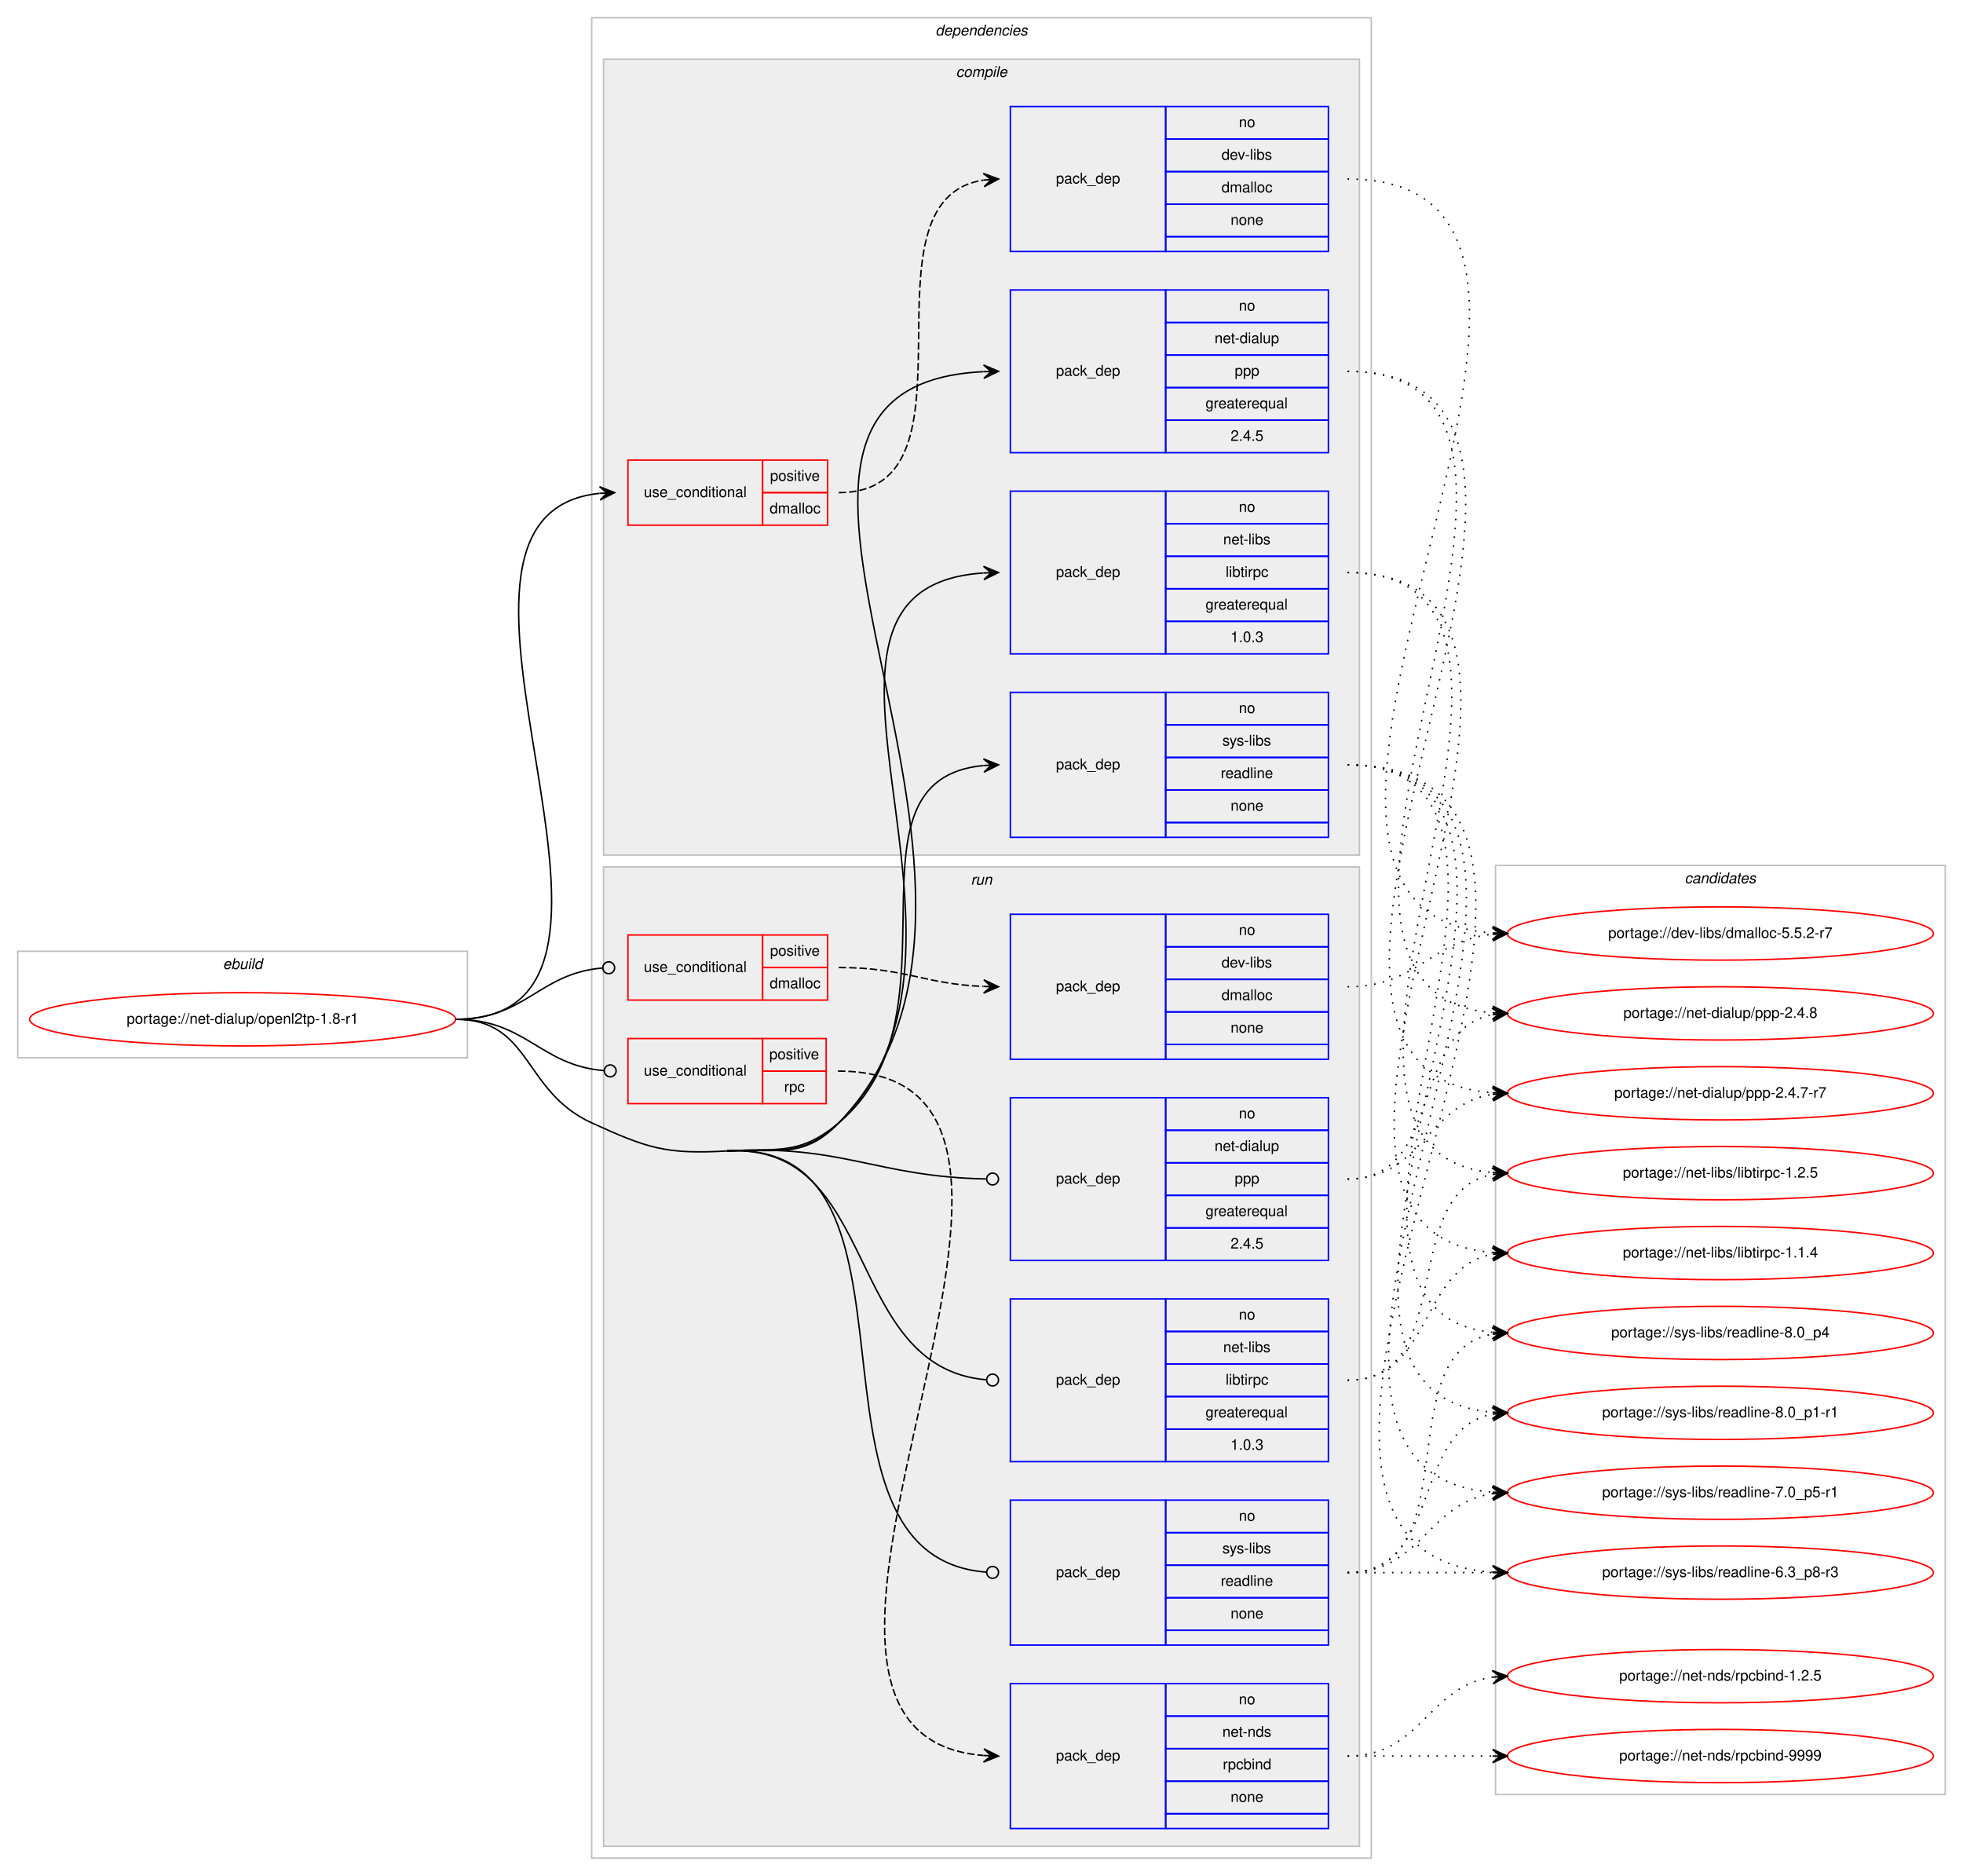
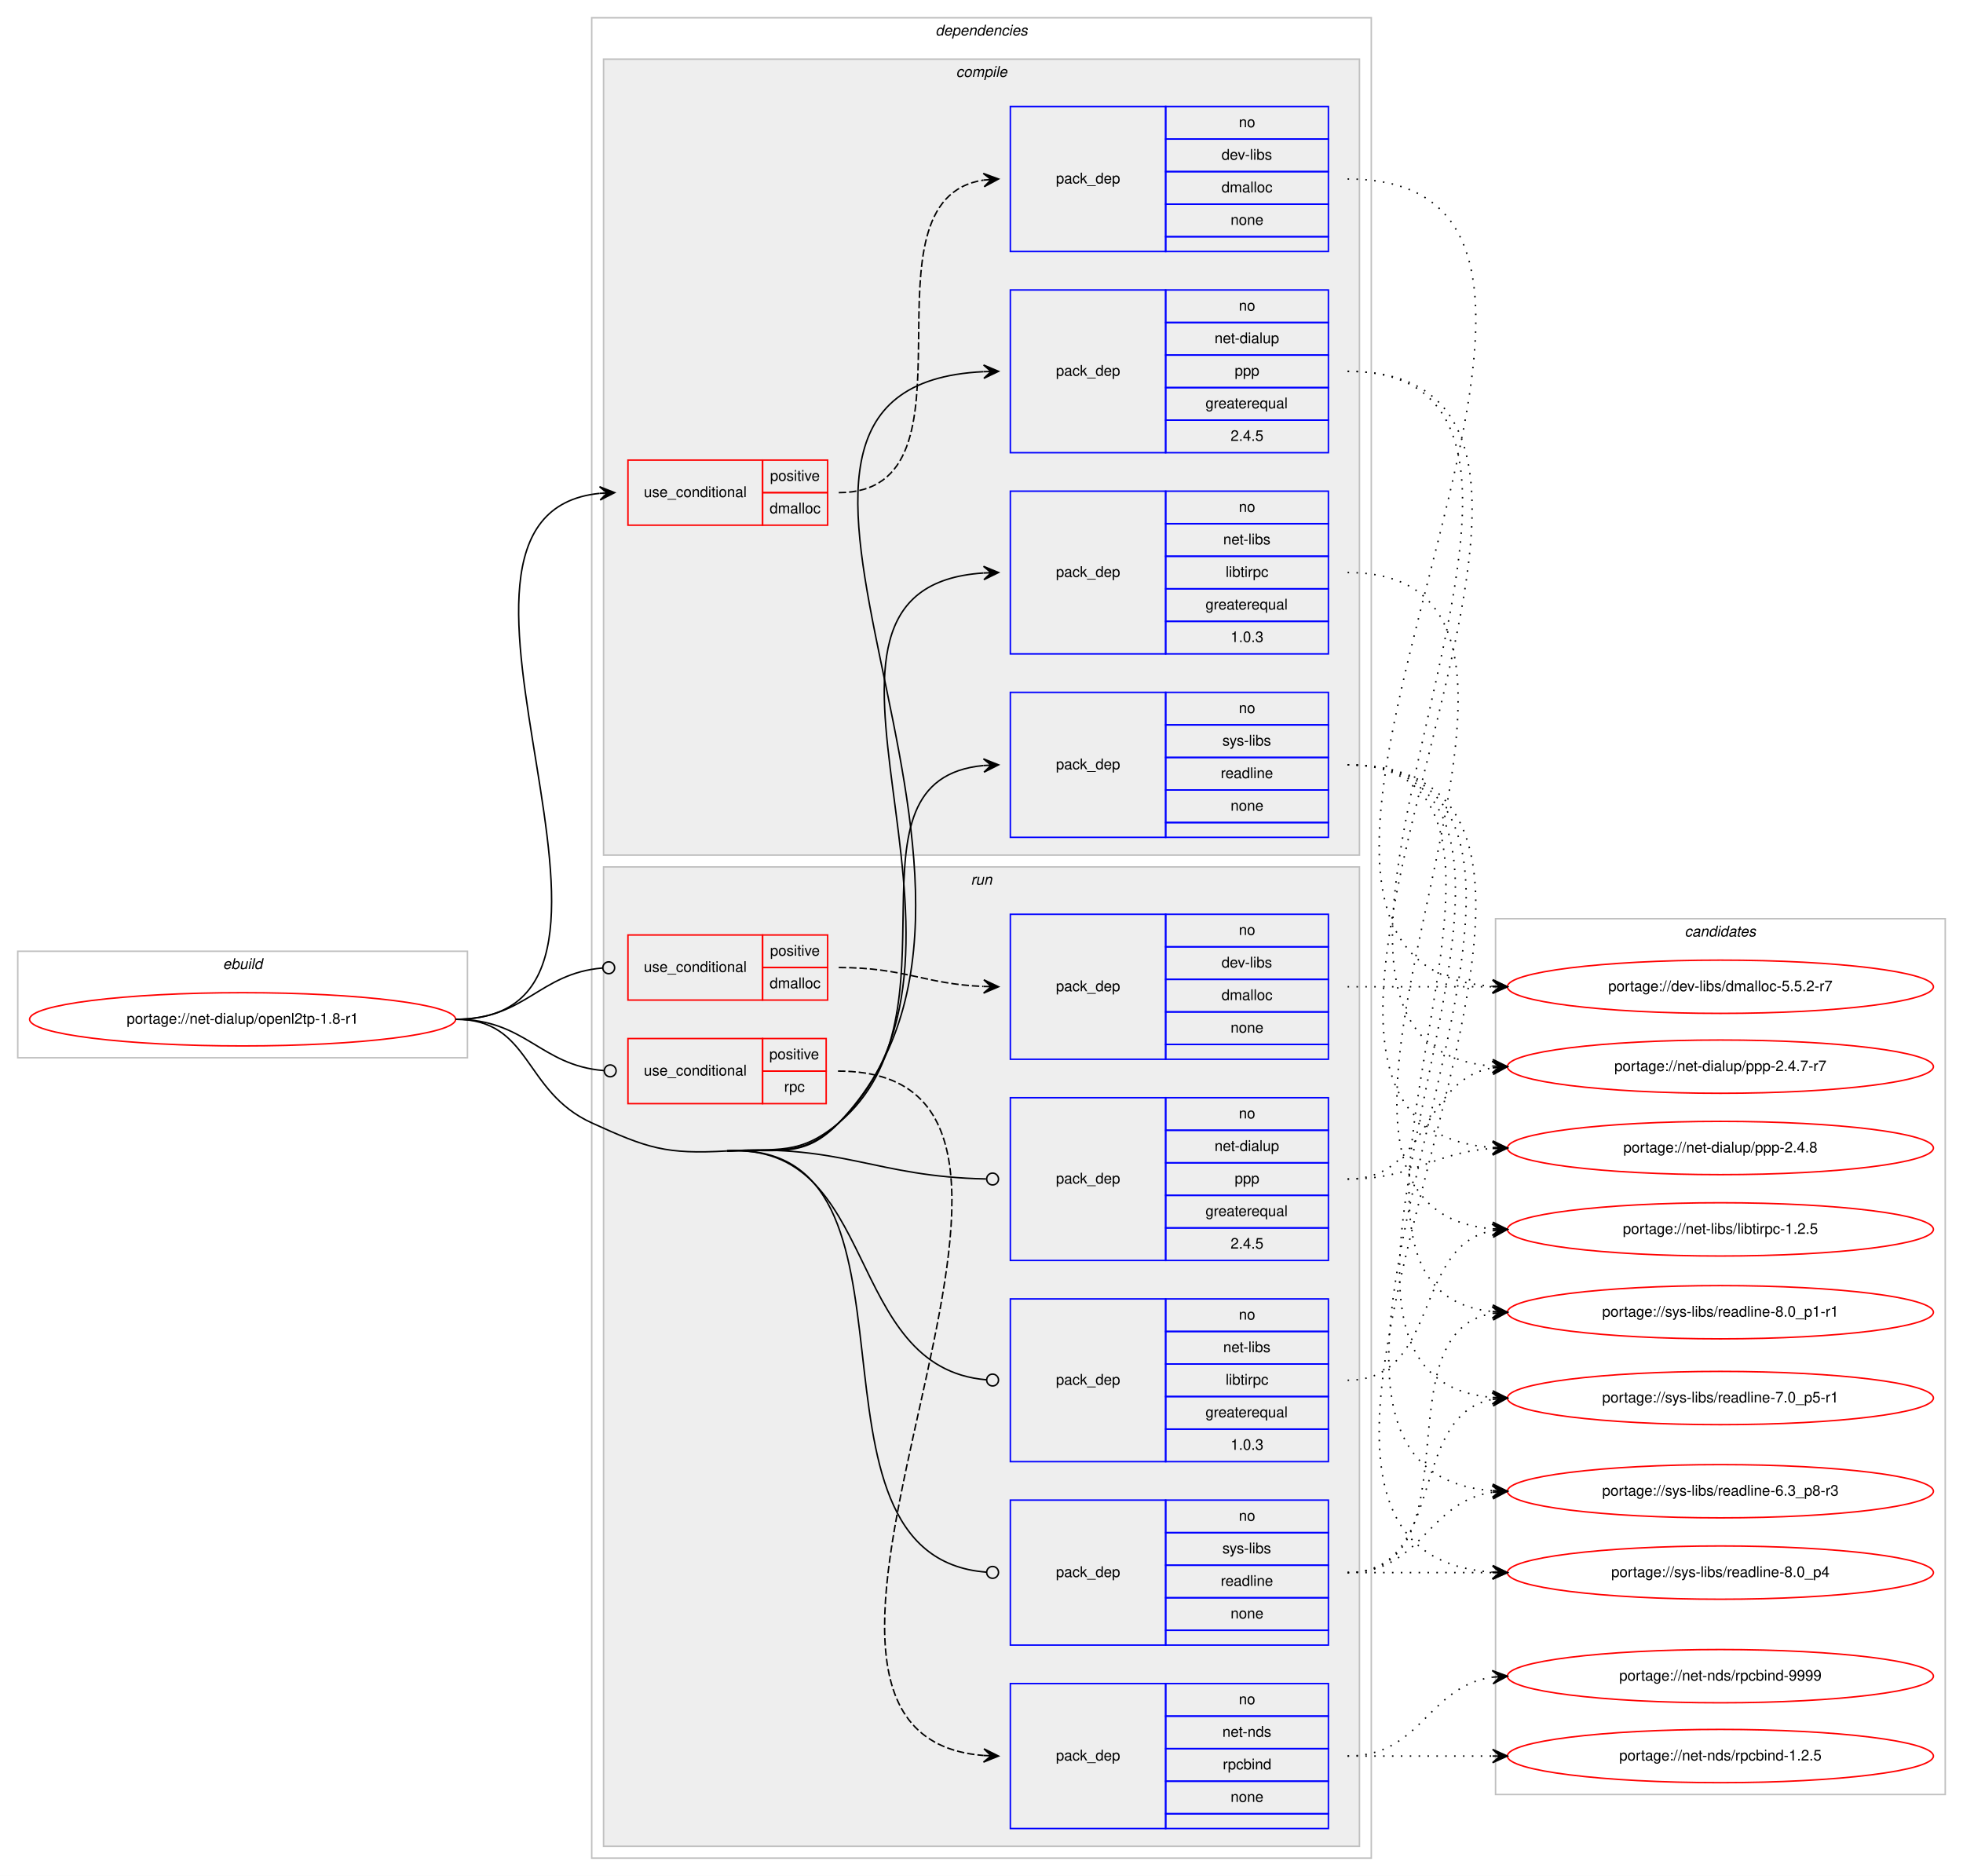
<svg xmlns="http://www.w3.org/2000/svg" xmlns:xlink="http://www.w3.org/1999/xlink" width="1327pt" height="1268pt" viewBox="0.00 0.00 1327.00 1268.00">
  <g id="graph0" class="graph" transform="scale(1 1) rotate(0) translate(4 1264)">
    <polygon fill="#ffffff" stroke="transparent" points="-4,4 -4,-1264 1323,-1264 1323,4 -4,4" />
    <g id="clust1" class="cluster">
      <polygon fill="none" stroke="#c0c0c0" points="8,-549 8,-621 312,-621 312,-549 8,-549" />
      <text text-anchor="start" x="146.663" y="-609" font-family="Helvetica,sans-Serif" font-style="italic" font-size="10.00" fill="#000000">ebuild</text>
    </g>
    <g id="clust2" class="cluster">
      <polygon fill="none" stroke="#c0c0c0" points="396,-8 396,-1252 923,-1252 923,-8 396,-8" />
      <text text-anchor="start" x="628.375" y="-1240" font-family="Helvetica,sans-Serif" font-style="italic" font-size="10.00" fill="#000000">dependencies</text>
    </g>
    <g id="clust3" class="cluster">
      <polygon fill="#eeeeee" stroke="#c0c0c0" points="404,-686 404,-1224 915,-1224 915,-686 404,-686" />
      <text text-anchor="start" x="642.278" y="-1212" font-family="Helvetica,sans-Serif" font-style="italic" font-size="10.00" fill="#000000">compile</text>
    </g>
    <g id="clust10" class="cluster">
      <polygon fill="#eeeeee" stroke="#c0c0c0" points="404,-16 404,-678 915,-678 915,-16 404,-16" />
      <text text-anchor="start" x="652.277" y="-666" font-family="Helvetica,sans-Serif" font-style="italic" font-size="10.00" fill="#000000">run</text>
    </g>
    <g id="clust18" class="cluster">
-       <polygon fill="none" stroke="#c0c0c0" points="1007,-51 1007,-679 1311,-679 1311,-51 1007,-51" />
-       <text text-anchor="start" x="1134.824" y="-667" font-family="Helvetica,sans-Serif" font-style="italic" font-size="10.00" fill="#000000">candidates</text>
+       <polygon fill="none" stroke="#c0c0c0" points="1007,-51 1007,-643 1311,-643 1311,-51 1007,-51" />
+       <text text-anchor="start" x="1134.824" y="-631" font-family="Helvetica,sans-Serif" font-style="italic" font-size="10.00" fill="#000000">candidates</text>
    </g>
    <g id="node1" class="node">
      <g id="a_node1">
        <a xlink:href="../net-dialup/openl2tp-1.8-r1.svg" xlink:title="portage://net-dialup/openl2tp-1.8-r1">
          <ellipse fill="none" stroke="#ff0000" cx="160" cy="-575" rx="144" ry="18" />
          <text text-anchor="middle" x="160" y="-572" font-family="Helvetica,sans-Serif" font-size="10.00" fill="#000000">portage://net-dialup/openl2tp-1.8-r1</text>
        </a>
      </g>
    </g>
    <g id="node2" class="node">
      <polygon fill="none" stroke="#ff0000" points="420.5,-909 420.5,-953 511.5,-953 511.5,-909 420.5,-909" />
      <text text-anchor="start" x="431.267" y="-928" font-family="Helvetica,sans-Serif" font-size="10.00" fill="#000000">use_conditional</text>
      <polygon fill="none" stroke="#ff0000" points="511.5,-931 511.5,-953 555.5,-953 555.5,-931 511.5,-931" />
      <text text-anchor="start" x="516.553" y="-939" font-family="Helvetica,sans-Serif" font-size="10.00" fill="#000000">positive</text>
      <polygon fill="none" stroke="#ff0000" points="511.5,-909 511.5,-931 555.5,-931 555.5,-909 511.5,-909" />
      <text text-anchor="start" x="516.278" y="-917" font-family="Helvetica,sans-Serif" font-size="10.00" fill="#000000">dmalloc</text>
    </g>
    <g id="edge2" class="edge">
      <path fill="none" stroke="#000000" d="M304,-575C465.728,-575 255.627,-915.867 401.377,-930.514" />
      <polygon fill="#000000" stroke="#000000" points="411.5,-931 401.296,-935.015 406.506,-930.76 401.512,-930.52 401.512,-930.52 401.512,-930.52 406.506,-930.76 401.727,-926.026 411.5,-931 411.5,-931" />
    </g>
    <g id="node4" class="node">
      <polygon fill="none" stroke="#0000ff" points="679,-958 679,-1068 784,-1068 784,-958 679,-958" />
      <text text-anchor="start" x="709.823" y="-1010" font-family="Helvetica,sans-Serif" font-size="10.00" fill="#000000">pack_dep</text>
      <polygon fill="none" stroke="#0000ff" points="784,-1046 784,-1068 894,-1068 894,-1046 784,-1046" />
      <text text-anchor="start" x="833.441" y="-1054" font-family="Helvetica,sans-Serif" font-size="10.00" fill="#000000">no</text>
      <polygon fill="none" stroke="#0000ff" points="784,-1024 784,-1046 894,-1046 894,-1024 784,-1024" />
      <text text-anchor="start" x="817.05" y="-1032" font-family="Helvetica,sans-Serif" font-size="10.00" fill="#000000">net-dialup</text>
      <polygon fill="none" stroke="#0000ff" points="784,-1002 784,-1024 894,-1024 894,-1002 784,-1002" />
      <text text-anchor="start" x="830.662" y="-1010" font-family="Helvetica,sans-Serif" font-size="10.00" fill="#000000">ppp</text>
      <polygon fill="none" stroke="#0000ff" points="784,-980 784,-1002 894,-1002 894,-980 784,-980" />
      <text text-anchor="start" x="810.936" y="-988" font-family="Helvetica,sans-Serif" font-size="10.00" fill="#000000">greaterequal</text>
      <polygon fill="none" stroke="#0000ff" points="784,-958 784,-980 894,-980 894,-958 784,-958" />
      <text text-anchor="start" x="827.883" y="-966" font-family="Helvetica,sans-Serif" font-size="10.00" fill="#000000">2.4.5</text>
    </g>
    <g id="edge3" class="edge">
      <path fill="none" stroke="#000000" d="M487.5,-486C522.046,-487.962 538.99,-480.084 563,-505 720.741,-668.697 448.642,-1002.693 660.868,-1012.767" />
      <polygon fill="#000000" stroke="#000000" points="671,-1013 660.899,-1017.269 666.001,-1012.885 661.003,-1012.77 661.003,-1012.77 661.003,-1012.77 666.001,-1012.885 661.106,-1008.271 671,-1013 671,-1013" />
    </g>
    <g id="node5" class="node">
      <polygon fill="none" stroke="#0000ff" points="679,-822 679,-932 784,-932 784,-822 679,-822" />
      <text text-anchor="start" x="709.823" y="-874" font-family="Helvetica,sans-Serif" font-size="10.00" fill="#000000">pack_dep</text>
      <polygon fill="none" stroke="#0000ff" points="784,-910 784,-932 894,-932 894,-910 784,-910" />
      <text text-anchor="start" x="833.441" y="-918" font-family="Helvetica,sans-Serif" font-size="10.00" fill="#000000">no</text>
      <polygon fill="none" stroke="#0000ff" points="784,-888 784,-910 894,-910 894,-888 784,-888" />
      <text text-anchor="start" x="822.889" y="-896" font-family="Helvetica,sans-Serif" font-size="10.00" fill="#000000">net-libs</text>
      <polygon fill="none" stroke="#0000ff" points="784,-866 784,-888 894,-888 894,-866 784,-866" />
      <text text-anchor="start" x="824.558" y="-874" font-family="Helvetica,sans-Serif" font-size="10.00" fill="#000000">libtirpc</text>
      <polygon fill="none" stroke="#0000ff" points="784,-844 784,-866 894,-866 894,-844 784,-844" />
      <text text-anchor="start" x="810.936" y="-852" font-family="Helvetica,sans-Serif" font-size="10.00" fill="#000000">greaterequal</text>
      <polygon fill="none" stroke="#0000ff" points="784,-822 784,-844 894,-844 894,-822 784,-822" />
      <text text-anchor="start" x="827.883" y="-830" font-family="Helvetica,sans-Serif" font-size="10.00" fill="#000000">1.0.3</text>
    </g>
    <g id="edge4" class="edge">
      <path fill="none" stroke="#000000" d="M487.5,-486C522.046,-487.962 538.096,-480.977 563,-505 684.367,-622.072 506.422,-866.7 660.857,-876.685" />
      <polygon fill="#000000" stroke="#000000" points="671,-877 660.865,-881.187 666.002,-876.845 661.005,-876.689 661.005,-876.689 661.005,-876.689 666.002,-876.845 661.145,-872.191 671,-877 671,-877" />
    </g>
    <g id="node6" class="node">
      <polygon fill="none" stroke="#0000ff" points="679,-698 679,-796 784,-796 784,-698 679,-698" />
      <text text-anchor="start" x="709.823" y="-744" font-family="Helvetica,sans-Serif" font-size="10.00" fill="#000000">pack_dep</text>
      <polygon fill="none" stroke="#0000ff" points="784,-774 784,-796 894,-796 894,-774 784,-774" />
      <text text-anchor="start" x="833.441" y="-782" font-family="Helvetica,sans-Serif" font-size="10.00" fill="#000000">no</text>
      <polygon fill="none" stroke="#0000ff" points="784,-752 784,-774 894,-774 894,-752 784,-752" />
      <text text-anchor="start" x="822.337" y="-760" font-family="Helvetica,sans-Serif" font-size="10.00" fill="#000000">sys-libs</text>
      <polygon fill="none" stroke="#0000ff" points="784,-730 784,-752 894,-752 894,-730 784,-730" />
      <text text-anchor="start" x="821.219" y="-738" font-family="Helvetica,sans-Serif" font-size="10.00" fill="#000000">readline</text>
      <polygon fill="none" stroke="#0000ff" points="784,-708 784,-730 894,-730 894,-708 784,-708" />
      <text text-anchor="start" x="827.882" y="-716" font-family="Helvetica,sans-Serif" font-size="10.00" fill="#000000">none</text>
      <polygon fill="none" stroke="#0000ff" points="784,-698 784,-708 894,-708 894,-698 784,-698" />
    </g>
    <g id="edge5" class="edge">
      <path fill="none" stroke="#000000" d="M487.5,-486C522.046,-487.962 536.508,-482.741 563,-505 650.445,-578.473 559.097,-737.018 660.89,-746.55" />
      <polygon fill="#000000" stroke="#000000" points="671,-747 660.81,-751.051 666.005,-746.778 661.01,-746.555 661.01,-746.555 661.01,-746.555 666.005,-746.778 661.21,-742.06 671,-747 671,-747" />
    </g>
    <g id="node7" class="node">
      <polygon fill="none" stroke="#ff0000" points="420.5,-588 420.5,-632 511.5,-632 511.5,-588 420.5,-588" />
      <text text-anchor="start" x="431.267" y="-607" font-family="Helvetica,sans-Serif" font-size="10.00" fill="#000000">use_conditional</text>
      <polygon fill="none" stroke="#ff0000" points="511.5,-610 511.5,-632 555.5,-632 555.5,-610 511.5,-610" />
      <text text-anchor="start" x="516.553" y="-618" font-family="Helvetica,sans-Serif" font-size="10.00" fill="#000000">positive</text>
      <polygon fill="none" stroke="#ff0000" points="511.5,-588 511.5,-610 555.5,-610 555.5,-588 511.5,-588" />
      <text text-anchor="start" x="516.278" y="-596" font-family="Helvetica,sans-Serif" font-size="10.00" fill="#000000">dmalloc</text>
    </g>
    <g id="edge7" class="edge">
      <path fill="none" stroke="#000000" d="M304,-575C351.4,-575 360.321,-606.147 403.363,-609.676" />
      <ellipse fill="none" stroke="#000000" cx="407.503" cy="-609.841" rx="4" ry="4" />
    </g>
    <g id="node9" class="node">
      <polygon fill="none" stroke="#ff0000" points="420.5,-518 420.5,-562 511.5,-562 511.5,-518 420.5,-518" />
      <text text-anchor="start" x="431.267" y="-537" font-family="Helvetica,sans-Serif" font-size="10.00" fill="#000000">use_conditional</text>
      <polygon fill="none" stroke="#ff0000" points="511.5,-540 511.5,-562 554.5,-562 554.5,-540 511.5,-540" />
      <text text-anchor="start" x="516.053" y="-548" font-family="Helvetica,sans-Serif" font-size="10.00" fill="#000000">positive</text>
      <polygon fill="none" stroke="#ff0000" points="511.5,-518 511.5,-540 554.5,-540 554.5,-518 511.5,-518" />
      <text text-anchor="start" x="526.056" y="-526" font-family="Helvetica,sans-Serif" font-size="10.00" fill="#000000">rpc</text>
    </g>
    <g id="edge9" class="edge">
      <path fill="none" stroke="#000000" d="M304,-575C351.799,-575 360.88,-543.853 404.293,-540.324" />
      <ellipse fill="none" stroke="#000000" cx="408.503" cy="-540.158" rx="4" ry="4" />
    </g>
    <g id="node11" class="node">
      <polygon fill="none" stroke="#0000ff" points="679,-412 679,-522 784,-522 784,-412 679,-412" />
      <text text-anchor="start" x="709.823" y="-464" font-family="Helvetica,sans-Serif" font-size="10.00" fill="#000000">pack_dep</text>
      <polygon fill="none" stroke="#0000ff" points="784,-500 784,-522 894,-522 894,-500 784,-500" />
      <text text-anchor="start" x="833.441" y="-508" font-family="Helvetica,sans-Serif" font-size="10.00" fill="#000000">no</text>
      <polygon fill="none" stroke="#0000ff" points="784,-478 784,-500 894,-500 894,-478 784,-478" />
      <text text-anchor="start" x="817.05" y="-486" font-family="Helvetica,sans-Serif" font-size="10.00" fill="#000000">net-dialup</text>
      <polygon fill="none" stroke="#0000ff" points="784,-456 784,-478 894,-478 894,-456 784,-456" />
      <text text-anchor="start" x="830.662" y="-464" font-family="Helvetica,sans-Serif" font-size="10.00" fill="#000000">ppp</text>
      <polygon fill="none" stroke="#0000ff" points="784,-434 784,-456 894,-456 894,-434 784,-434" />
      <text text-anchor="start" x="810.936" y="-442" font-family="Helvetica,sans-Serif" font-size="10.00" fill="#000000">greaterequal</text>
      <polygon fill="none" stroke="#0000ff" points="784,-412 784,-434 894,-434 894,-412 784,-412" />
      <text text-anchor="start" x="827.883" y="-420" font-family="Helvetica,sans-Serif" font-size="10.00" fill="#000000">2.4.5</text>
    </g>
    <g id="edge10" class="edge">
      <path fill="none" stroke="#000000" d="M487.5,-486C566.482,-490.485 587.55,-468.628 662.578,-467.085" />
      <ellipse fill="none" stroke="#000000" cx="667" cy="-467.041" rx="4" ry="4" />
    </g>
    <g id="node12" class="node">
      <polygon fill="none" stroke="#0000ff" points="679,-276 679,-386 784,-386 784,-276 679,-276" />
      <text text-anchor="start" x="709.823" y="-328" font-family="Helvetica,sans-Serif" font-size="10.00" fill="#000000">pack_dep</text>
      <polygon fill="none" stroke="#0000ff" points="784,-364 784,-386 894,-386 894,-364 784,-364" />
      <text text-anchor="start" x="833.441" y="-372" font-family="Helvetica,sans-Serif" font-size="10.00" fill="#000000">no</text>
      <polygon fill="none" stroke="#0000ff" points="784,-342 784,-364 894,-364 894,-342 784,-342" />
      <text text-anchor="start" x="822.889" y="-350" font-family="Helvetica,sans-Serif" font-size="10.00" fill="#000000">net-libs</text>
      <polygon fill="none" stroke="#0000ff" points="784,-320 784,-342 894,-342 894,-320 784,-320" />
      <text text-anchor="start" x="824.558" y="-328" font-family="Helvetica,sans-Serif" font-size="10.00" fill="#000000">libtirpc</text>
      <polygon fill="none" stroke="#0000ff" points="784,-298 784,-320 894,-320 894,-298 784,-298" />
      <text text-anchor="start" x="810.936" y="-306" font-family="Helvetica,sans-Serif" font-size="10.00" fill="#000000">greaterequal</text>
      <polygon fill="none" stroke="#0000ff" points="784,-276 784,-298 894,-298 894,-276 784,-276" />
      <text text-anchor="start" x="827.883" y="-284" font-family="Helvetica,sans-Serif" font-size="10.00" fill="#000000">1.0.3</text>
    </g>
    <g id="edge11" class="edge">
      <path fill="none" stroke="#000000" d="M487.5,-486C591.275,-491.892 565.722,-339.377 662.835,-331.33" />
      <ellipse fill="none" stroke="#000000" cx="667.003" cy="-331.161" rx="4" ry="4" />
    </g>
    <g id="node13" class="node">
      <polygon fill="none" stroke="#0000ff" points="679,-152 679,-250 784,-250 784,-152 679,-152" />
      <text text-anchor="start" x="709.823" y="-198" font-family="Helvetica,sans-Serif" font-size="10.00" fill="#000000">pack_dep</text>
      <polygon fill="none" stroke="#0000ff" points="784,-228 784,-250 894,-250 894,-228 784,-228" />
      <text text-anchor="start" x="833.441" y="-236" font-family="Helvetica,sans-Serif" font-size="10.00" fill="#000000">no</text>
      <polygon fill="none" stroke="#0000ff" points="784,-206 784,-228 894,-228 894,-206 784,-206" />
      <text text-anchor="start" x="822.337" y="-214" font-family="Helvetica,sans-Serif" font-size="10.00" fill="#000000">sys-libs</text>
      <polygon fill="none" stroke="#0000ff" points="784,-184 784,-206 894,-206 894,-184 784,-184" />
      <text text-anchor="start" x="821.219" y="-192" font-family="Helvetica,sans-Serif" font-size="10.00" fill="#000000">readline</text>
      <polygon fill="none" stroke="#0000ff" points="784,-162 784,-184 894,-184 894,-162 784,-162" />
      <text text-anchor="start" x="827.882" y="-170" font-family="Helvetica,sans-Serif" font-size="10.00" fill="#000000">none</text>
      <polygon fill="none" stroke="#0000ff" points="784,-152 784,-162 894,-162 894,-152 784,-152" />
    </g>
    <g id="edge12" class="edge">
      <path fill="none" stroke="#000000" d="M487.5,-486C635.118,-494.382 524.619,-211.789 662.888,-201.299" />
      <ellipse fill="none" stroke="#000000" cx="667.003" cy="-201.148" rx="4" ry="4" />
      <path fill="none" stroke="#000000" d="M304,-575C355.379,-575 349.247,-526.305 396,-505 433.795,-487.777 446.033,-483.645 487.5,-486" />
    </g>
    <g id="node3" class="node">
      <polygon fill="none" stroke="#0000ff" points="679,-1094 679,-1192 784,-1192 784,-1094 679,-1094" />
      <text text-anchor="start" x="709.823" y="-1140" font-family="Helvetica,sans-Serif" font-size="10.00" fill="#000000">pack_dep</text>
      <polygon fill="none" stroke="#0000ff" points="784,-1170 784,-1192 894,-1192 894,-1170 784,-1170" />
      <text text-anchor="start" x="833.441" y="-1178" font-family="Helvetica,sans-Serif" font-size="10.00" fill="#000000">no</text>
      <polygon fill="none" stroke="#0000ff" points="784,-1148 784,-1170 894,-1170 894,-1148 784,-1148" />
      <text text-anchor="start" x="821.778" y="-1156" font-family="Helvetica,sans-Serif" font-size="10.00" fill="#000000">dev-libs</text>
      <polygon fill="none" stroke="#0000ff" points="784,-1126 784,-1148 894,-1148 894,-1126 784,-1126" />
      <text text-anchor="start" x="821.778" y="-1134" font-family="Helvetica,sans-Serif" font-size="10.00" fill="#000000">dmalloc</text>
      <polygon fill="none" stroke="#0000ff" points="784,-1104 784,-1126 894,-1126 894,-1104 784,-1104" />
      <text text-anchor="start" x="827.882" y="-1112" font-family="Helvetica,sans-Serif" font-size="10.00" fill="#000000">none</text>
      <polygon fill="none" stroke="#0000ff" points="784,-1094 784,-1104 894,-1104 894,-1094 784,-1094" />
    </g>
    <g id="edge1" class="edge">
      <path fill="none" stroke="#000000" stroke-dasharray="5,2" d="M563,-931C665.13,-931 572.086,-1128.755 660.874,-1142.274" />
      <polygon fill="#000000" stroke="#000000" points="671,-1143 660.704,-1146.773 666.013,-1142.642 661.026,-1142.285 661.026,-1142.285 661.026,-1142.285 666.013,-1142.642 661.347,-1137.796 671,-1143 671,-1143" />
    </g>
    <g id="node14" class="node">
      <g id="a_node14">
        <a xlink:href="../dev-libs/dmalloc-5.5.2-r7.svg" xlink:title="portage://dev-libs/dmalloc-5.5.2-r7">
-           <ellipse fill="none" stroke="#ff0000" cx="1159" cy="-633" rx="144" ry="18" />
-           <text text-anchor="middle" x="1159" y="-630" font-family="Helvetica,sans-Serif" font-size="10.00" fill="#000000">portage://dev-libs/dmalloc-5.5.2-r7</text>
+           <ellipse fill="none" stroke="#ff0000" cx="1159" cy="-597" rx="144" ry="18" />
+           <text text-anchor="middle" x="1159" y="-594" font-family="Helvetica,sans-Serif" font-size="10.00" fill="#000000">portage://dev-libs/dmalloc-5.5.2-r7</text>
        </a>
      </g>
    </g>
    <g id="edge13" class="edge">
-       <path fill="none" stroke="#000000" stroke-dasharray="1,5" d="M907,-1143C1135.186,-1143 793.931,-648.323 1004.878,-633.347" />
-       <polygon fill="#000000" stroke="#000000" points="1015,-633 1005.16,-637.84 1010.003,-633.171 1005.006,-633.343 1005.006,-633.343 1005.006,-633.343 1010.003,-633.171 1004.852,-628.845 1015,-633 1015,-633" />
+       <path fill="none" stroke="#000000" stroke-dasharray="1,5" d="M907,-1143C1150.866,-1143 778.457,-612.353 1004.87,-597.325" />
+       <polygon fill="#000000" stroke="#000000" points="1015,-597 1005.15,-601.819 1010.003,-597.16 1005.005,-597.321 1005.005,-597.321 1005.005,-597.321 1010.003,-597.16 1004.861,-592.823 1015,-597 1015,-597" />
    </g>
    <g id="node15" class="node">
      <g id="a_node15">
        <a xlink:href="../net-dialup/ppp-2.4.8.svg" xlink:title="portage://net-dialup/ppp-2.4.8">
-           <ellipse fill="none" stroke="#ff0000" cx="1159" cy="-579" rx="144" ry="18" />
-           <text text-anchor="middle" x="1159" y="-576" font-family="Helvetica,sans-Serif" font-size="10.00" fill="#000000">portage://net-dialup/ppp-2.4.8</text>
+           <ellipse fill="none" stroke="#ff0000" cx="1159" cy="-488" rx="144" ry="18" />
+           <text text-anchor="middle" x="1159" y="-485" font-family="Helvetica,sans-Serif" font-size="10.00" fill="#000000">portage://net-dialup/ppp-2.4.8</text>
        </a>
      </g>
    </g>
    <g id="edge14" class="edge">
-       <path fill="none" stroke="#000000" stroke-dasharray="1,5" d="M907,-1013C1102.277,-1013 826.257,-594.124 1004.965,-579.398" />
-       <polygon fill="#000000" stroke="#000000" points="1015,-579 1005.186,-583.893 1010.004,-579.198 1005.008,-579.396 1005.008,-579.396 1005.008,-579.396 1010.004,-579.198 1004.83,-574.899 1015,-579 1015,-579" />
+       <path fill="none" stroke="#000000" stroke-dasharray="1,5" d="M907,-1013C1141.73,-1013 787.445,-503.268 1004.918,-488.335" />
+       <polygon fill="#000000" stroke="#000000" points="1015,-488 1005.155,-492.829 1010.003,-488.166 1005.005,-488.332 1005.005,-488.332 1005.005,-488.332 1010.003,-488.166 1004.856,-483.834 1015,-488 1015,-488" />
    </g>
    <g id="node16" class="node">
      <g id="a_node16">
        <a xlink:href="../net-dialup/ppp-2.4.7-r7.svg" xlink:title="portage://net-dialup/ppp-2.4.7-r7">
-           <ellipse fill="none" stroke="#ff0000" cx="1159" cy="-525" rx="144" ry="18" />
-           <text text-anchor="middle" x="1159" y="-522" font-family="Helvetica,sans-Serif" font-size="10.00" fill="#000000">portage://net-dialup/ppp-2.4.7-r7</text>
+           <ellipse fill="none" stroke="#ff0000" cx="1159" cy="-543" rx="144" ry="18" />
+           <text text-anchor="middle" x="1159" y="-540" font-family="Helvetica,sans-Serif" font-size="10.00" fill="#000000">portage://net-dialup/ppp-2.4.7-r7</text>
        </a>
      </g>
    </g>
    <g id="edge15" class="edge">
-       <path fill="none" stroke="#000000" stroke-dasharray="1,5" d="M907,-1013C1125.666,-1013 803.235,-540.131 1004.992,-525.354" />
-       <polygon fill="#000000" stroke="#000000" points="1015,-525 1005.165,-529.851 1010.003,-525.177 1005.006,-525.353 1005.006,-525.353 1005.006,-525.353 1010.003,-525.177 1004.847,-520.856 1015,-525 1015,-525" />
+       <path fill="none" stroke="#000000" stroke-dasharray="1,5" d="M907,-1013C1117.775,-1013 811.167,-558.476 1004.763,-543.384" />
+       <polygon fill="#000000" stroke="#000000" points="1015,-543 1005.176,-547.872 1010.004,-543.188 1005.007,-543.375 1005.007,-543.375 1005.007,-543.375 1010.004,-543.188 1004.838,-538.878 1015,-543 1015,-543" />
    </g>
    <g id="node17" class="node">
      <g id="a_node17">
        <a xlink:href="../net-libs/libtirpc-1.2.5.svg" xlink:title="portage://net-libs/libtirpc-1.2.5">
-           <ellipse fill="none" stroke="#ff0000" cx="1159" cy="-471" rx="144" ry="18" />
-           <text text-anchor="middle" x="1159" y="-468" font-family="Helvetica,sans-Serif" font-size="10.00" fill="#000000">portage://net-libs/libtirpc-1.2.5</text>
+           <ellipse fill="none" stroke="#ff0000" cx="1159" cy="-433" rx="144" ry="18" />
+           <text text-anchor="middle" x="1159" y="-430" font-family="Helvetica,sans-Serif" font-size="10.00" fill="#000000">portage://net-libs/libtirpc-1.2.5</text>
        </a>
      </g>
    </g>
    <g id="edge16" class="edge">
-       <path fill="none" stroke="#000000" stroke-dasharray="1,5" d="M907,-877C1090.164,-877 838.226,-486.316 1004.819,-471.436" />
-       <polygon fill="#000000" stroke="#000000" points="1015,-471 1005.202,-475.924 1010.005,-471.214 1005.009,-471.428 1005.009,-471.428 1005.009,-471.428 1010.005,-471.214 1004.817,-466.932 1015,-471 1015,-471" />
+       <path fill="none" stroke="#000000" stroke-dasharray="1,5" d="M907,-877C1106.517,-877 822.24,-448.472 1004.75,-433.407" />
+       <polygon fill="#000000" stroke="#000000" points="1015,-433 1005.186,-437.893 1010.004,-433.198 1005.008,-433.397 1005.008,-433.397 1005.008,-433.397 1010.004,-433.198 1004.829,-428.9 1015,-433 1015,-433" />
    </g>
    <g id="node18" class="node">
      <g id="a_node18">
-         <a xlink:href="../net-libs/libtirpc-1.1.4.svg" xlink:title="portage://net-libs/libtirpc-1.1.4">
-           <ellipse fill="none" stroke="#ff0000" cx="1159" cy="-417" rx="144" ry="18" />
-           <text text-anchor="middle" x="1159" y="-414" font-family="Helvetica,sans-Serif" font-size="10.00" fill="#000000">portage://net-libs/libtirpc-1.1.4</text>
+         <a xlink:href="../sys-libs/readline-8.0_p4.svg" xlink:title="portage://sys-libs/readline-8.0_p4">
+           <ellipse fill="none" stroke="#ff0000" cx="1159" cy="-201" rx="144" ry="18" />
+           <text text-anchor="middle" x="1159" y="-198" font-family="Helvetica,sans-Serif" font-size="10.00" fill="#000000">portage://sys-libs/readline-8.0_p4</text>
        </a>
      </g>
    </g>
    <g id="edge17" class="edge">
-       <path fill="none" stroke="#000000" stroke-dasharray="1,5" d="M907,-877C1113.517,-877 815.212,-432.147 1004.968,-417.376" />
-       <polygon fill="#000000" stroke="#000000" points="1015,-417 1005.176,-421.872 1010.004,-417.187 1005.007,-417.375 1005.007,-417.375 1005.007,-417.375 1010.004,-417.187 1004.838,-412.878 1015,-417 1015,-417" />
+       <path fill="none" stroke="#000000" stroke-dasharray="1,5" d="M907,-747C1150.866,-747 778.457,-216.353 1004.87,-201.325" />
+       <polygon fill="#000000" stroke="#000000" points="1015,-201 1005.15,-205.819 1010.003,-201.161 1005.005,-201.321 1005.005,-201.321 1005.005,-201.321 1010.003,-201.161 1004.861,-196.823 1015,-201 1015,-201" />
    </g>
    <g id="node19" class="node">
      <g id="a_node19">
-         <a xlink:href="../sys-libs/readline-8.0_p4.svg" xlink:title="portage://sys-libs/readline-8.0_p4">
-           <ellipse fill="none" stroke="#ff0000" cx="1159" cy="-363" rx="144" ry="18" />
-           <text text-anchor="middle" x="1159" y="-360" font-family="Helvetica,sans-Serif" font-size="10.00" fill="#000000">portage://sys-libs/readline-8.0_p4</text>
+         <a xlink:href="../sys-libs/readline-8.0_p1-r1.svg" xlink:title="portage://sys-libs/readline-8.0_p1-r1">
+           <ellipse fill="none" stroke="#ff0000" cx="1159" cy="-377" rx="144" ry="18" />
+           <text text-anchor="middle" x="1159" y="-374" font-family="Helvetica,sans-Serif" font-size="10.00" fill="#000000">portage://sys-libs/readline-8.0_p1-r1</text>
        </a>
      </g>
    </g>
    <g id="edge18" class="edge">
-       <path fill="none" stroke="#000000" stroke-dasharray="1,5" d="M907,-747C1080.652,-747 847.647,-378.589 1004.62,-363.478" />
-       <polygon fill="#000000" stroke="#000000" points="1015,-363 1005.218,-367.955 1010.005,-363.23 1005.011,-363.46 1005.011,-363.46 1005.011,-363.46 1010.005,-363.23 1004.804,-358.965 1015,-363 1015,-363" />
+       <path fill="none" stroke="#000000" stroke-dasharray="1,5" d="M907,-747C1074.793,-747 853.145,-392.02 1004.966,-377.461" />
+       <polygon fill="#000000" stroke="#000000" points="1015,-377 1005.217,-381.954 1010.005,-377.229 1005.01,-377.459 1005.01,-377.459 1005.01,-377.459 1010.005,-377.229 1004.804,-372.963 1015,-377 1015,-377" />
    </g>
    <g id="node20" class="node">
      <g id="a_node20">
-         <a xlink:href="../sys-libs/readline-8.0_p1-r1.svg" xlink:title="portage://sys-libs/readline-8.0_p1-r1">
-           <ellipse fill="none" stroke="#ff0000" cx="1159" cy="-309" rx="144" ry="18" />
-           <text text-anchor="middle" x="1159" y="-306" font-family="Helvetica,sans-Serif" font-size="10.00" fill="#000000">portage://sys-libs/readline-8.0_p1-r1</text>
+         <a xlink:href="../sys-libs/readline-7.0_p5-r1.svg" xlink:title="portage://sys-libs/readline-7.0_p5-r1">
+           <ellipse fill="none" stroke="#ff0000" cx="1159" cy="-319" rx="144" ry="18" />
+           <text text-anchor="middle" x="1159" y="-316" font-family="Helvetica,sans-Serif" font-size="10.00" fill="#000000">portage://sys-libs/readline-7.0_p5-r1</text>
        </a>
      </g>
    </g>
    <g id="edge19" class="edge">
-       <path fill="none" stroke="#000000" stroke-dasharray="1,5" d="M907,-747C1103.973,-747 824.651,-324.263 1004.879,-309.401" />
-       <polygon fill="#000000" stroke="#000000" points="1015,-309 1005.186,-313.893 1010.004,-309.198 1005.008,-309.396 1005.008,-309.396 1005.008,-309.396 1010.004,-309.198 1004.83,-304.9 1015,-309 1015,-309" />
+       <path fill="none" stroke="#000000" stroke-dasharray="1,5" d="M907,-747C1099.64,-747 828.933,-334.325 1004.832,-319.414" />
+       <polygon fill="#000000" stroke="#000000" points="1015,-319 1005.191,-323.903 1010.004,-319.204 1005.008,-319.407 1005.008,-319.407 1005.008,-319.407 1010.004,-319.204 1004.825,-314.911 1015,-319 1015,-319" />
    </g>
    <g id="node21" class="node">
      <g id="a_node21">
-         <a xlink:href="../sys-libs/readline-7.0_p5-r1.svg" xlink:title="portage://sys-libs/readline-7.0_p5-r1">
-           <ellipse fill="none" stroke="#ff0000" cx="1159" cy="-255" rx="144" ry="18" />
-           <text text-anchor="middle" x="1159" y="-252" font-family="Helvetica,sans-Serif" font-size="10.00" fill="#000000">portage://sys-libs/readline-7.0_p5-r1</text>
+         <a xlink:href="../sys-libs/readline-6.3_p8-r3.svg" xlink:title="portage://sys-libs/readline-6.3_p8-r3">
+           <ellipse fill="none" stroke="#ff0000" cx="1159" cy="-256" rx="144" ry="18" />
+           <text text-anchor="middle" x="1159" y="-253" font-family="Helvetica,sans-Serif" font-size="10.00" fill="#000000">portage://sys-libs/readline-6.3_p8-r3</text>
        </a>
      </g>
    </g>
    <g id="edge20" class="edge">
-       <path fill="none" stroke="#000000" stroke-dasharray="1,5" d="M907,-747C1127.375,-747 801.606,-270.255 1004.914,-255.357" />
-       <polygon fill="#000000" stroke="#000000" points="1015,-255 1005.165,-259.851 1010.003,-255.177 1005.006,-255.353 1005.006,-255.353 1005.006,-255.353 1010.003,-255.177 1004.847,-250.856 1015,-255 1015,-255" />
-     </g>
-     <g id="node22" class="node">
-       <g id="a_node22">
-         <a xlink:href="../sys-libs/readline-6.3_p8-r3.svg" xlink:title="portage://sys-libs/readline-6.3_p8-r3">
-           <ellipse fill="none" stroke="#ff0000" cx="1159" cy="-201" rx="144" ry="18" />
-           <text text-anchor="middle" x="1159" y="-198" font-family="Helvetica,sans-Serif" font-size="10.00" fill="#000000">portage://sys-libs/readline-6.3_p8-r3</text>
-         </a>
-       </g>
-     </g>
-     <g id="edge21" class="edge">
-       <path fill="none" stroke="#000000" stroke-dasharray="1,5" d="M907,-747C1150.866,-747 778.457,-216.353 1004.87,-201.325" />
-       <polygon fill="#000000" stroke="#000000" points="1015,-201 1005.15,-205.819 1010.003,-201.161 1005.005,-201.321 1005.005,-201.321 1005.005,-201.321 1010.003,-201.161 1004.861,-196.823 1015,-201 1015,-201" />
+       <path fill="none" stroke="#000000" stroke-dasharray="1,5" d="M907,-747C1126.948,-747 802.014,-271.224 1004.934,-256.356" />
+       <polygon fill="#000000" stroke="#000000" points="1015,-256 1005.165,-260.851 1010.003,-256.177 1005.006,-256.353 1005.006,-256.353 1005.006,-256.353 1010.003,-256.177 1004.847,-251.856 1015,-256 1015,-256" />
    </g>
    <g id="node8" class="node">
      <polygon fill="none" stroke="#0000ff" points="679,-548 679,-646 784,-646 784,-548 679,-548" />
      <text text-anchor="start" x="709.823" y="-594" font-family="Helvetica,sans-Serif" font-size="10.00" fill="#000000">pack_dep</text>
      <polygon fill="none" stroke="#0000ff" points="784,-624 784,-646 894,-646 894,-624 784,-624" />
      <text text-anchor="start" x="833.441" y="-632" font-family="Helvetica,sans-Serif" font-size="10.00" fill="#000000">no</text>
      <polygon fill="none" stroke="#0000ff" points="784,-602 784,-624 894,-624 894,-602 784,-602" />
      <text text-anchor="start" x="821.778" y="-610" font-family="Helvetica,sans-Serif" font-size="10.00" fill="#000000">dev-libs</text>
      <polygon fill="none" stroke="#0000ff" points="784,-580 784,-602 894,-602 894,-580 784,-580" />
      <text text-anchor="start" x="821.778" y="-588" font-family="Helvetica,sans-Serif" font-size="10.00" fill="#000000">dmalloc</text>
      <polygon fill="none" stroke="#0000ff" points="784,-558 784,-580 894,-580 894,-558 784,-558" />
      <text text-anchor="start" x="827.882" y="-566" font-family="Helvetica,sans-Serif" font-size="10.00" fill="#000000">none</text>
      <polygon fill="none" stroke="#0000ff" points="784,-548 784,-558 894,-558 894,-548 784,-548" />
    </g>
    <g id="edge6" class="edge">
      <path fill="none" stroke="#000000" stroke-dasharray="5,2" d="M563,-610C607.758,-610 620.771,-598.858 660.817,-597.204" />
      <polygon fill="#000000" stroke="#000000" points="671,-597 661.092,-601.7 666.001,-597.1 661.002,-597.201 661.002,-597.201 661.002,-597.201 666.001,-597.1 660.912,-592.702 671,-597 671,-597" />
    </g>
-     <g id="edge22" class="edge">
-       <path fill="none" stroke="#000000" stroke-dasharray="1,5" d="M907,-597C954.039,-597 963.23,-628.115 1004.946,-632.491" />
-       <polygon fill="#000000" stroke="#000000" points="1015,-633 1004.785,-636.989 1010.006,-632.747 1005.013,-632.494 1005.013,-632.494 1005.013,-632.494 1010.006,-632.747 1005.24,-628 1015,-633 1015,-633" />
+     <g id="edge21" class="edge">
+       <path fill="none" stroke="#000000" stroke-dasharray="1,5" d="M907,-597C951.438,-597 965.02,-597 1004.878,-597" />
+       <polygon fill="#000000" stroke="#000000" points="1015,-597 1005,-601.5 1010,-597 1005,-597 1005,-597 1005,-597 1010,-597 1005,-592.5 1015,-597 1015,-597" />
    </g>
    <g id="node10" class="node">
      <polygon fill="none" stroke="#0000ff" points="679,-28 679,-126 784,-126 784,-28 679,-28" />
      <text text-anchor="start" x="709.823" y="-74" font-family="Helvetica,sans-Serif" font-size="10.00" fill="#000000">pack_dep</text>
      <polygon fill="none" stroke="#0000ff" points="784,-104 784,-126 894,-126 894,-104 784,-104" />
      <text text-anchor="start" x="833.441" y="-112" font-family="Helvetica,sans-Serif" font-size="10.00" fill="#000000">no</text>
      <polygon fill="none" stroke="#0000ff" points="784,-82 784,-104 894,-104 894,-82 784,-82" />
      <text text-anchor="start" x="822.328" y="-90" font-family="Helvetica,sans-Serif" font-size="10.00" fill="#000000">net-nds</text>
      <polygon fill="none" stroke="#0000ff" points="784,-60 784,-82 894,-82 894,-60 784,-60" />
      <text text-anchor="start" x="822.608" y="-68" font-family="Helvetica,sans-Serif" font-size="10.00" fill="#000000">rpcbind</text>
      <polygon fill="none" stroke="#0000ff" points="784,-38 784,-60 894,-60 894,-38 784,-38" />
      <text text-anchor="start" x="827.882" y="-46" font-family="Helvetica,sans-Serif" font-size="10.00" fill="#000000">none</text>
      <polygon fill="none" stroke="#0000ff" points="784,-28 784,-38 894,-38 894,-28 784,-28" />
    </g>
    <g id="edge8" class="edge">
      <path fill="none" stroke="#000000" stroke-dasharray="5,2" d="M562.5,-540C770.344,-540 469.935,-92.245 660.903,-77.379" />
      <polygon fill="#000000" stroke="#000000" points="671,-77 661.176,-81.872 666.004,-77.187 661.007,-77.375 661.007,-77.375 661.007,-77.375 666.004,-77.187 660.838,-72.878 671,-77 671,-77" />
    </g>
+     <g id="node22" class="node">
+       <g id="a_node22">
+         <a xlink:href="../net-nds/rpcbind-9999.svg" xlink:title="portage://net-nds/rpcbind-9999">
+           <ellipse fill="none" stroke="#ff0000" cx="1159" cy="-131" rx="144" ry="18" />
+           <text text-anchor="middle" x="1159" y="-128" font-family="Helvetica,sans-Serif" font-size="10.00" fill="#000000">portage://net-nds/rpcbind-9999</text>
+         </a>
+       </g>
+     </g>
+     <g id="edge22" class="edge">
+       <path fill="none" stroke="#000000" stroke-dasharray="1,5" d="M907,-77C957.102,-77 961.012,-124.066 1004.979,-130.317" />
+       <polygon fill="#000000" stroke="#000000" points="1015,-131 1004.717,-134.81 1010.012,-130.66 1005.023,-130.32 1005.023,-130.32 1005.023,-130.32 1010.012,-130.66 1005.329,-125.831 1015,-131 1015,-131" />
+     </g>
    <g id="node23" class="node">
      <g id="a_node23">
-         <a xlink:href="../net-nds/rpcbind-9999.svg" xlink:title="portage://net-nds/rpcbind-9999">
+         <a xlink:href="../net-nds/rpcbind-1.2.5.svg" xlink:title="portage://net-nds/rpcbind-1.2.5">
          <ellipse fill="none" stroke="#ff0000" cx="1159" cy="-77" rx="144" ry="18" />
-           <text text-anchor="middle" x="1159" y="-74" font-family="Helvetica,sans-Serif" font-size="10.00" fill="#000000">portage://net-nds/rpcbind-9999</text>
+           <text text-anchor="middle" x="1159" y="-74" font-family="Helvetica,sans-Serif" font-size="10.00" fill="#000000">portage://net-nds/rpcbind-1.2.5</text>
        </a>
      </g>
    </g>
    <g id="edge23" class="edge">
      <path fill="none" stroke="#000000" stroke-dasharray="1,5" d="M907,-77C951.438,-77 965.02,-77 1004.878,-77" />
      <polygon fill="#000000" stroke="#000000" points="1015,-77 1005,-81.5 1010,-77 1005,-77 1005,-77 1005,-77 1010,-77 1005,-72.5 1015,-77 1015,-77" />
    </g>
-     <g id="node24" class="node">
-       <g id="a_node24">
-         <a xlink:href="../net-nds/rpcbind-1.2.5.svg" xlink:title="portage://net-nds/rpcbind-1.2.5">
-           <ellipse fill="none" stroke="#ff0000" cx="1159" cy="-131" rx="144" ry="18" />
-           <text text-anchor="middle" x="1159" y="-128" font-family="Helvetica,sans-Serif" font-size="10.00" fill="#000000">portage://net-nds/rpcbind-1.2.5</text>
-         </a>
-       </g>
-     </g>
    <g id="edge24" class="edge">
-       <path fill="none" stroke="#000000" stroke-dasharray="1,5" d="M907,-77C957.102,-77 961.012,-124.066 1004.979,-130.317" />
-       <polygon fill="#000000" stroke="#000000" points="1015,-131 1004.717,-134.81 1010.012,-130.66 1005.023,-130.32 1005.023,-130.32 1005.023,-130.32 1010.012,-130.66 1005.329,-125.831 1015,-131 1015,-131" />
+       <path fill="none" stroke="#000000" stroke-dasharray="1,5" d="M907,-467C952.365,-467 964.424,-485.075 1004.976,-487.687" />
+       <polygon fill="#000000" stroke="#000000" points="1015,-488 1004.864,-492.185 1010.002,-487.844 1005.005,-487.688 1005.005,-487.688 1005.005,-487.688 1010.002,-487.844 1005.145,-483.19 1015,-488 1015,-488" />
    </g>
    <g id="edge25" class="edge">
-       <path fill="none" stroke="#000000" stroke-dasharray="1,5" d="M907,-467C972.504,-467 948.769,-567.499 1004.861,-578.098" />
-       <polygon fill="#000000" stroke="#000000" points="1015,-579 1004.641,-582.597 1010.02,-578.557 1005.039,-578.114 1005.039,-578.114 1005.039,-578.114 1010.02,-578.557 1005.438,-573.632 1015,-579 1015,-579" />
+       <path fill="none" stroke="#000000" stroke-dasharray="1,5" d="M907,-467C962.025,-467 957.214,-533.797 1004.76,-542.146" />
+       <polygon fill="#000000" stroke="#000000" points="1015,-543 1004.661,-546.654 1010.017,-542.585 1005.035,-542.169 1005.035,-542.169 1005.035,-542.169 1010.017,-542.585 1005.408,-537.685 1015,-543 1015,-543" />
    </g>
    <g id="edge26" class="edge">
-       <path fill="none" stroke="#000000" stroke-dasharray="1,5" d="M907,-467C957.866,-467 960.4,-517.553 1004.847,-524.267" />
-       <polygon fill="#000000" stroke="#000000" points="1015,-525 1004.702,-528.768 1010.013,-524.64 1005.026,-524.279 1005.026,-524.279 1005.026,-524.279 1010.013,-524.64 1005.35,-519.791 1015,-525 1015,-525" />
+       <path fill="none" stroke="#000000" stroke-dasharray="1,5" d="M907,-331C969.413,-331 951.337,-422.149 1004.947,-432.118" />
+       <polygon fill="#000000" stroke="#000000" points="1015,-433 1004.645,-436.609 1010.019,-432.563 1005.038,-432.126 1005.038,-432.126 1005.038,-432.126 1010.019,-432.563 1005.432,-427.643 1015,-433 1015,-433" />
    </g>
    <g id="edge27" class="edge">
-       <path fill="none" stroke="#000000" stroke-dasharray="1,5" d="M907,-331C981.901,-331 940.744,-458.183 1004.765,-470.106" />
-       <polygon fill="#000000" stroke="#000000" points="1015,-471 1004.646,-474.613 1010.019,-470.565 1005.038,-470.13 1005.038,-470.13 1005.038,-470.13 1010.019,-470.565 1005.429,-465.647 1015,-471 1015,-471" />
-     </g>
-     <g id="edge28" class="edge">
-       <path fill="none" stroke="#000000" stroke-dasharray="1,5" d="M907,-331C964.764,-331 955.105,-407.217 1004.967,-416.149" />
-       <polygon fill="#000000" stroke="#000000" points="1015,-417 1004.655,-420.639 1010.018,-416.577 1005.036,-416.155 1005.036,-416.155 1005.036,-416.155 1010.018,-416.577 1005.416,-411.671 1015,-417 1015,-417" />
-     </g>
-     <g id="edge29" class="edge">
-       <path fill="none" stroke="#000000" stroke-dasharray="1,5" d="M907,-201C989.815,-201 933.779,-349.377 1004.661,-362.128" />
-       <polygon fill="#000000" stroke="#000000" points="1015,-363 1004.657,-366.644 1010.018,-362.58 1005.035,-362.16 1005.035,-362.16 1005.035,-362.16 1010.018,-362.58 1005.413,-357.676 1015,-363 1015,-363" />
-     </g>
-     <g id="edge30" class="edge">
-       <path fill="none" stroke="#000000" stroke-dasharray="1,5" d="M907,-201C971.303,-201 949.78,-297.91 1005.031,-308.131" />
-       <polygon fill="#000000" stroke="#000000" points="1015,-309 1004.647,-312.614 1010.019,-308.566 1005.038,-308.131 1005.038,-308.131 1005.038,-308.131 1010.019,-308.566 1005.429,-303.648 1015,-309 1015,-309" />
-     </g>
-     <g id="edge31" class="edge">
-       <path fill="none" stroke="#000000" stroke-dasharray="1,5" d="M907,-201C957.102,-201 961.012,-248.066 1004.979,-254.317" />
-       <polygon fill="#000000" stroke="#000000" points="1015,-255 1004.717,-258.81 1010.012,-254.66 1005.023,-254.32 1005.023,-254.32 1005.023,-254.32 1010.012,-254.66 1005.329,-249.831 1015,-255 1015,-255" />
-     </g>
-     <g id="edge32" class="edge">
      <path fill="none" stroke="#000000" stroke-dasharray="1,5" d="M907,-201C951.438,-201 965.02,-201 1004.878,-201" />
      <polygon fill="#000000" stroke="#000000" points="1015,-201 1005,-205.5 1010,-201 1005,-201 1005,-201 1005,-201 1010,-201 1005,-196.5 1015,-201 1015,-201" />
    </g>
+     <g id="edge28" class="edge">
+       <path fill="none" stroke="#000000" stroke-dasharray="1,5" d="M907,-201C995.19,-201 928.872,-363.519 1004.991,-376.215" />
+       <polygon fill="#000000" stroke="#000000" points="1015,-377 1004.679,-380.705 1010.015,-376.609 1005.031,-376.218 1005.031,-376.218 1005.031,-376.218 1010.015,-376.609 1005.382,-371.732 1015,-377 1015,-377" />
+     </g>
+     <g id="edge29" class="edge">
+       <path fill="none" stroke="#000000" stroke-dasharray="1,5" d="M907,-201C974.484,-201 947.106,-307.32 1004.956,-318.118" />
+       <polygon fill="#000000" stroke="#000000" points="1015,-319 1004.645,-322.608 1010.019,-318.563 1005.038,-318.125 1005.038,-318.125 1005.038,-318.125 1010.019,-318.563 1005.432,-313.642 1015,-319 1015,-319" />
+     </g>
+     <g id="edge30" class="edge">
+       <path fill="none" stroke="#000000" stroke-dasharray="1,5" d="M907,-201C957.289,-201 960.862,-248.938 1004.947,-255.305" />
+       <polygon fill="#000000" stroke="#000000" points="1015,-256 1004.713,-259.799 1010.012,-255.655 1005.024,-255.31 1005.024,-255.31 1005.024,-255.31 1010.012,-255.655 1005.334,-250.821 1015,-256 1015,-256" />
+     </g>
  </g>
</svg>
